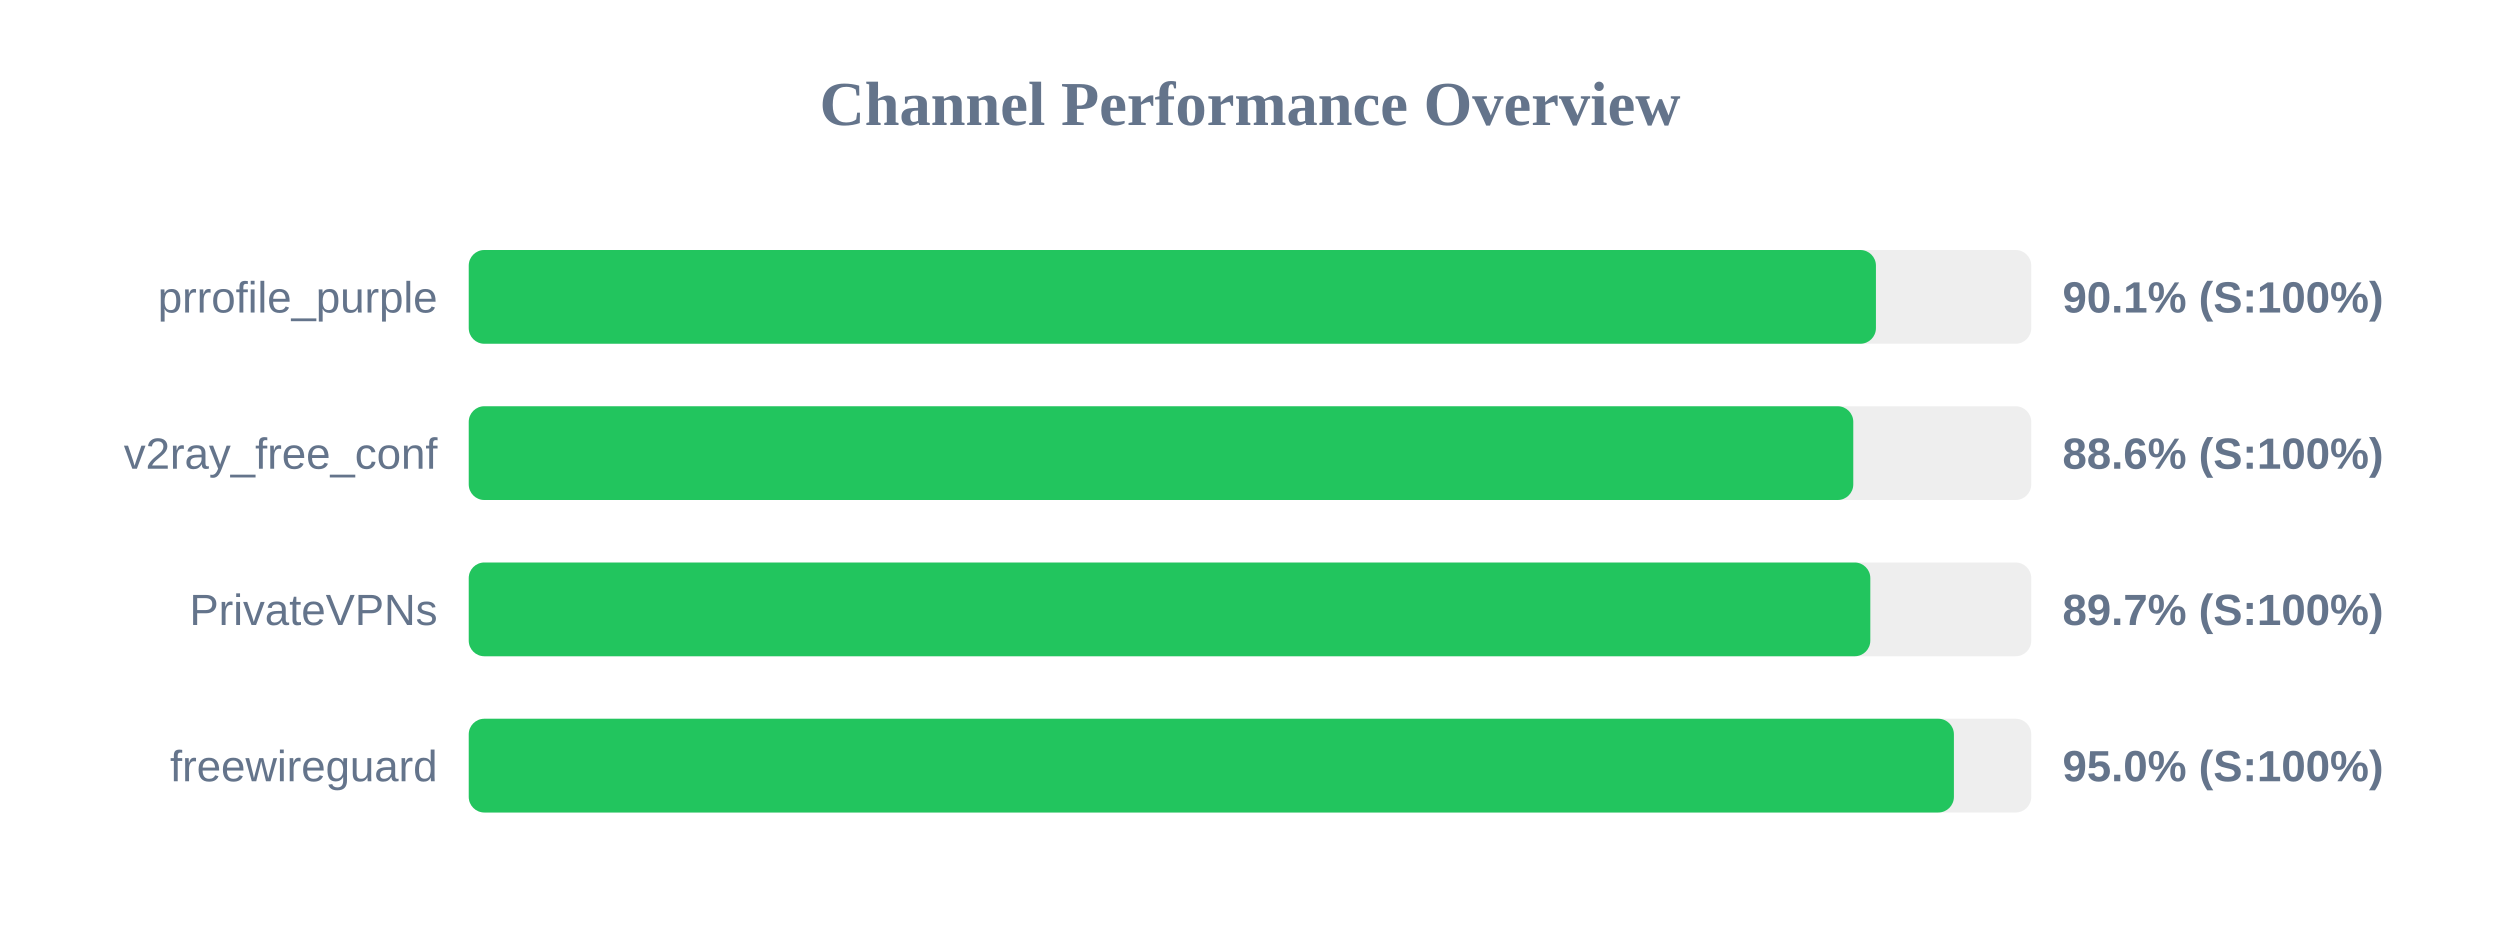
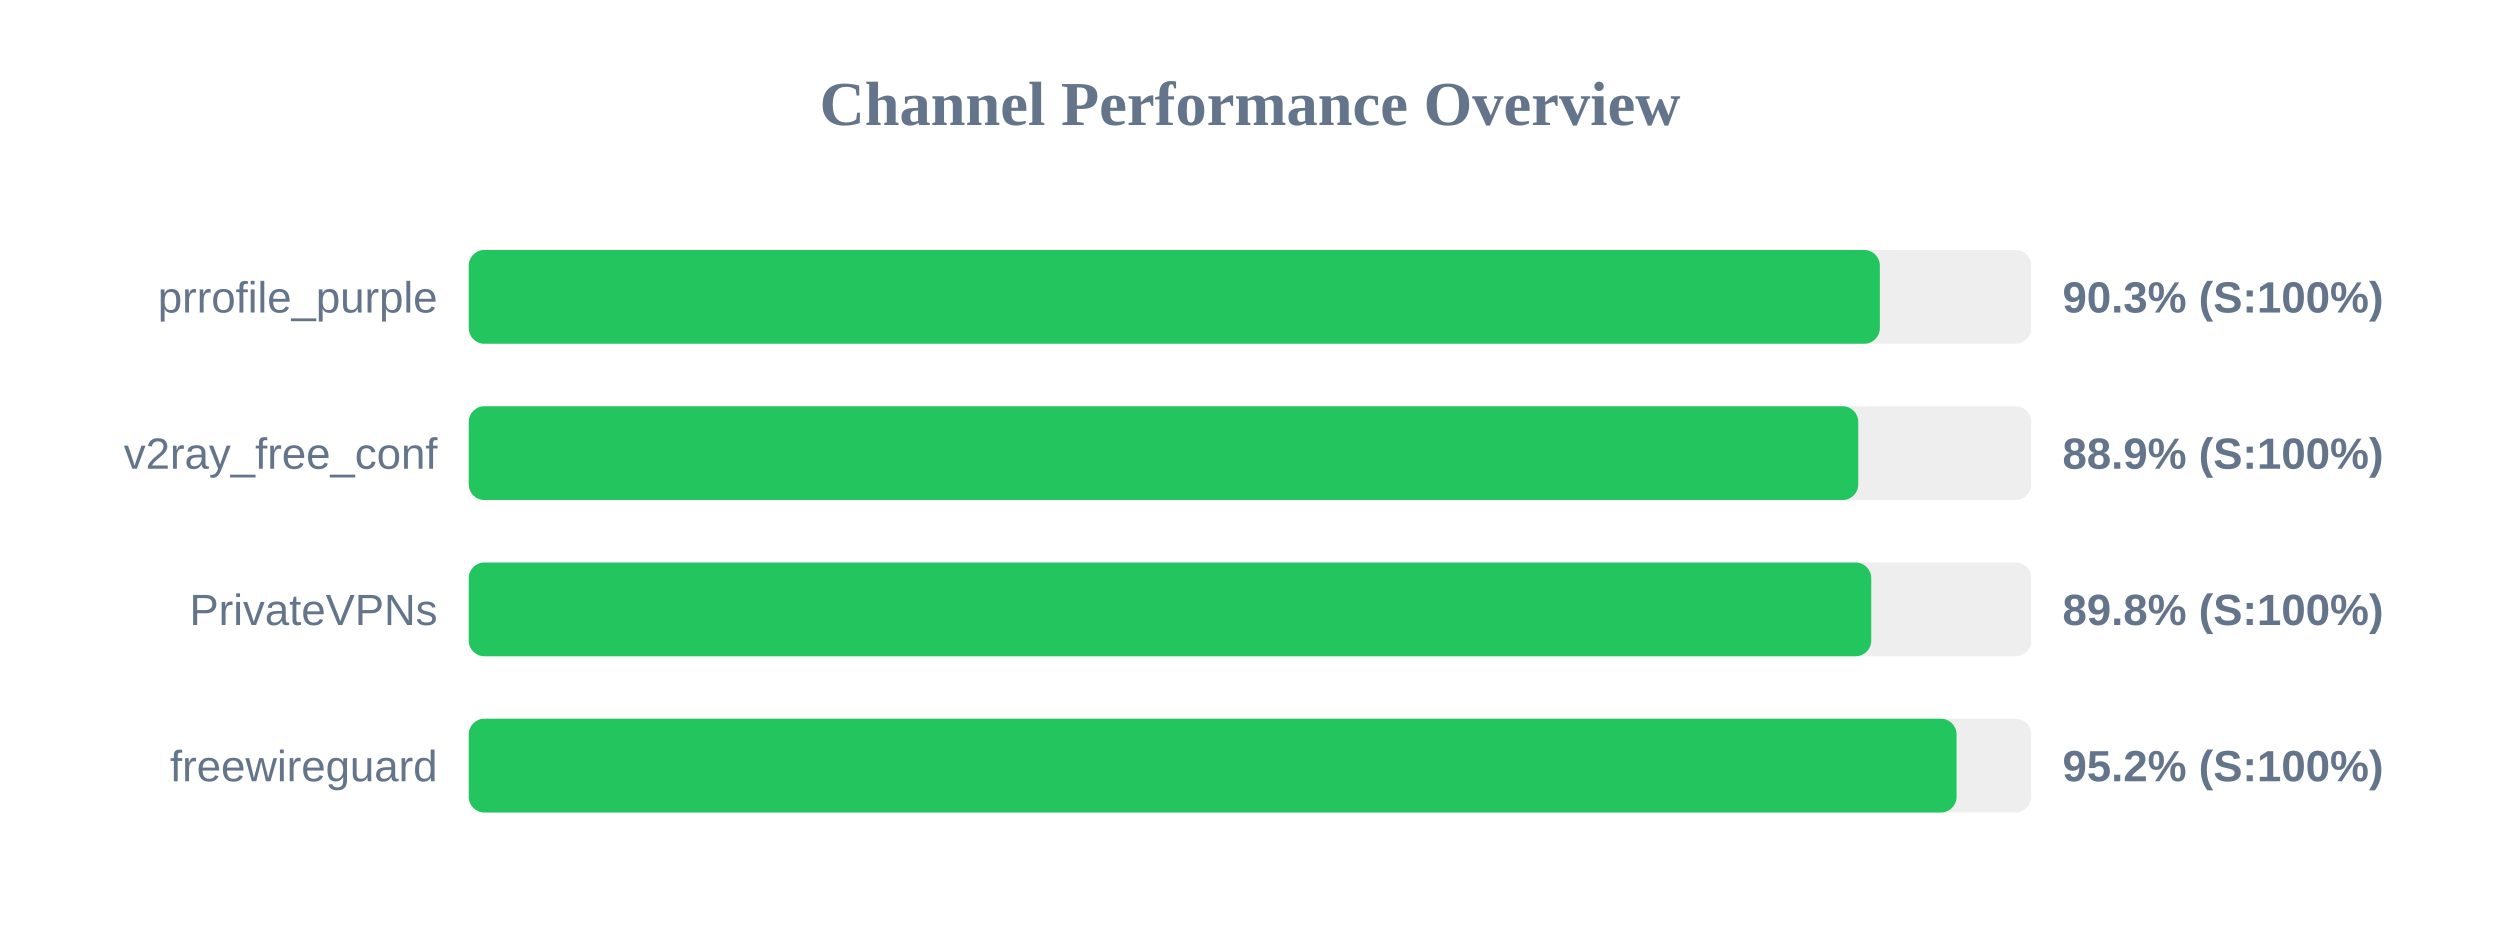
<svg xmlns="http://www.w3.org/2000/svg" width="800" height="300" version="1.1">
  <style>
        .row { font: 14px Arial; fill: #64748b; }
        .score { font: bold 14px Arial; fill: #64748b; }
    </style>
  <text x="400" y="40" text-anchor="middle" font-size="20px" font-weight="bold" fill="#64748b">Channel Performance Overview</text>
  <rect x="150" y="80" width="500" height="30" fill="#eee" rx="5" />
-   <rect x="150" y="80" width="450.3" height="30" fill="#22c55e" rx="5" />
+   <rect x="150" y="80" width="451.55" height="30" fill="#22c55e" rx="5" />
  <text x="140" y="100" text-anchor="end" class="row">prrofile_purple</text>
-   <text x="660" y="100" text-anchor="start" class="score">90.1% (S:100%)</text>
+   <text x="660" y="100" text-anchor="start" class="score">90.3% (S:100%)</text>
  <rect x="150" y="130" width="500" height="30" fill="#eee" rx="5" />
-   <rect x="150" y="130" width="443.05" height="30" fill="#22c55e" rx="5" />
+   <rect x="150" y="130" width="444.65" height="30" fill="#22c55e" rx="5" />
  <text x="140" y="150" text-anchor="end" class="row">v2ray_free_conf</text>
-   <text x="660" y="150" text-anchor="start" class="score">88.6% (S:100%)</text>
+   <text x="660" y="150" text-anchor="start" class="score">88.9% (S:100%)</text>
  <rect x="150" y="180" width="500" height="30" fill="#eee" rx="5" />
-   <rect x="150" y="180" width="448.5" height="30" fill="#22c55e" rx="5" />
+   <rect x="150" y="180" width="448.8" height="30" fill="#22c55e" rx="5" />
  <text x="140" y="200" text-anchor="end" class="row">PrivateVPNs</text>
-   <text x="660" y="200" text-anchor="start" class="score">89.7% (S:100%)</text>
+   <text x="660" y="200" text-anchor="start" class="score">89.8% (S:100%)</text>
  <rect x="150" y="230" width="500" height="30" fill="#eee" rx="5" />
-   <rect x="150" y="230" width="475.25" height="30" fill="#22c55e" rx="5" />
+   <rect x="150" y="230" width="476.1" height="30" fill="#22c55e" rx="5" />
  <text x="140" y="250" text-anchor="end" class="row">freewireguard</text>
-   <text x="660" y="250" text-anchor="start" class="score">95.0% (S:100%)</text>
+   <text x="660" y="250" text-anchor="start" class="score">95.2% (S:100%)</text>
</svg>
